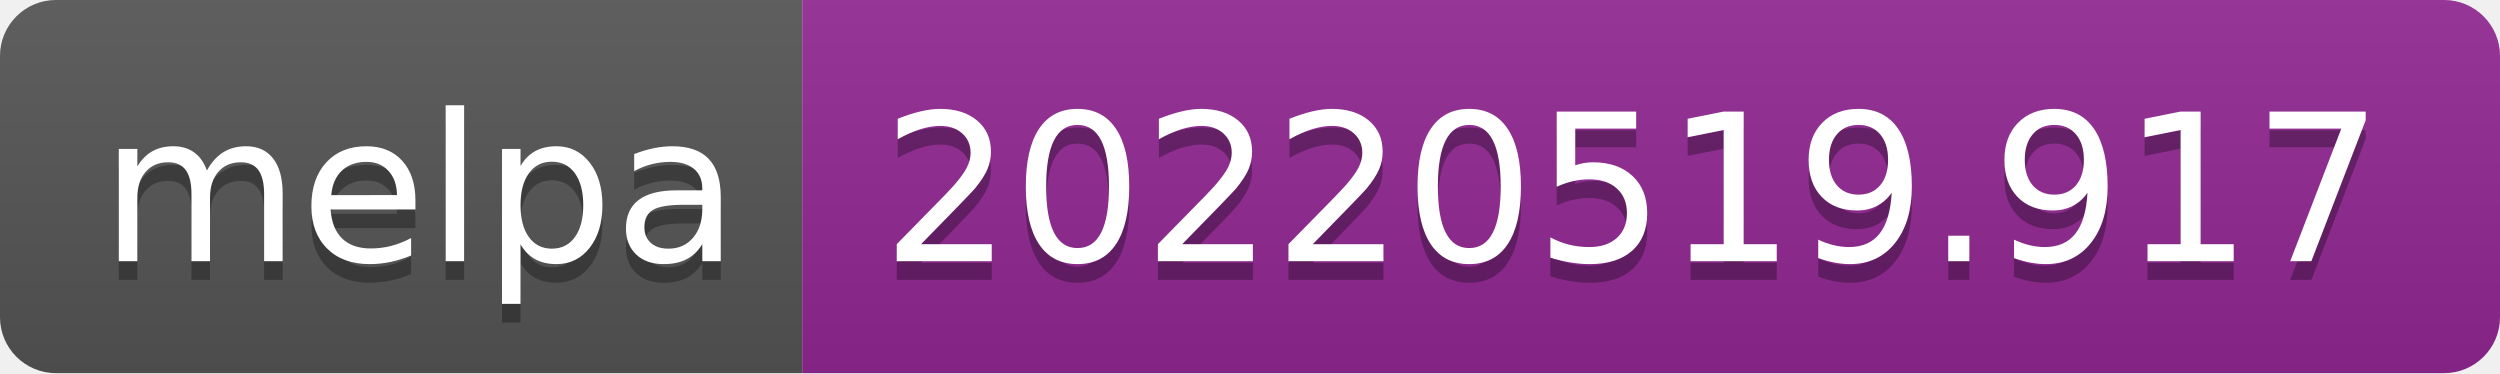
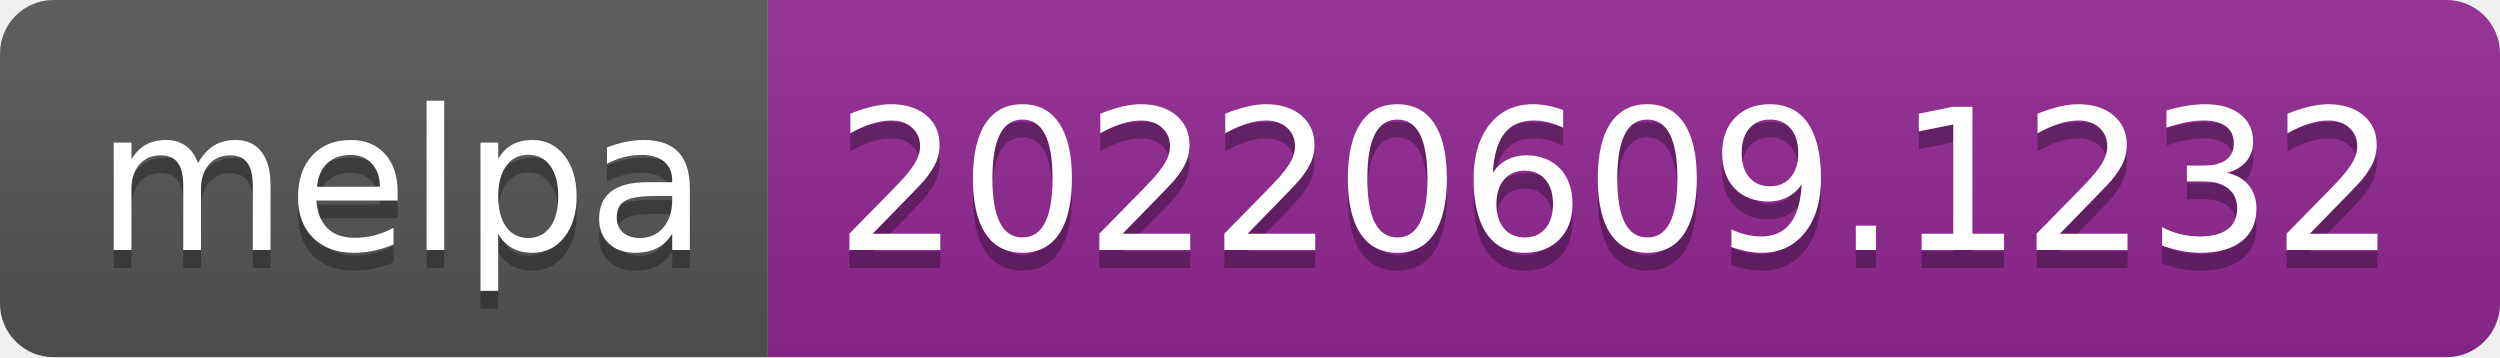
- <svg xmlns="http://www.w3.org/2000/svg" width="134" height="20" role="img" aria-label="melpa: 20220519.917">
+ <svg xmlns="http://www.w3.org/2000/svg" width="140" height="20" role="img" aria-label="melpa: 20220609.1232">
  <linearGradient id="s" x2="0" y2="100%">
    <stop offset="0" stop-color="#bbb" stop-opacity=".1" />
    <stop offset="1" stop-opacity=".1" />
  </linearGradient>
  <clipPath id="r">
-     <rect width="134" height="20" rx="3" fill="#fff" />
+     <rect width="140" height="20" rx="3" fill="#fff" />
  </clipPath>
  <g clip-path="url(#r)">
    <rect width="43" height="20" fill="#555" />
-     <rect x="43" width="91" height="20" fill="#922793" />
-     <rect width="134" height="20" fill="url(#s)" />
+     <rect x="43" width="97" height="20" fill="#922793" />
+     <rect width="140" height="20" fill="url(#s)" />
  </g>
  <g fill="#fff" text-anchor="middle" font-family="Verdana,Geneva,DejaVu Sans,sans-serif" text-rendering="geometricPrecision" font-size="110">
    <text aria-hidden="true" x="225" y="150" fill="#010101" fill-opacity=".3" transform="scale(.1)" textLength="330">melpa</text>
    <text x="225" y="140" transform="scale(.1)" fill="#fff" textLength="330">melpa</text>
-     <text aria-hidden="true" x="875" y="150" fill="#010101" fill-opacity=".3" transform="scale(.1)" textLength="810">20220519.917</text>
-     <text x="875" y="140" transform="scale(.1)" fill="#fff" textLength="810">20220519.917</text>
+     <text aria-hidden="true" x="905" y="150" fill="#010101" fill-opacity=".3" transform="scale(.1)" textLength="870">20220609.1232</text>
+     <text x="905" y="140" transform="scale(.1)" fill="#fff" textLength="870">20220609.1232</text>
  </g>
</svg>
